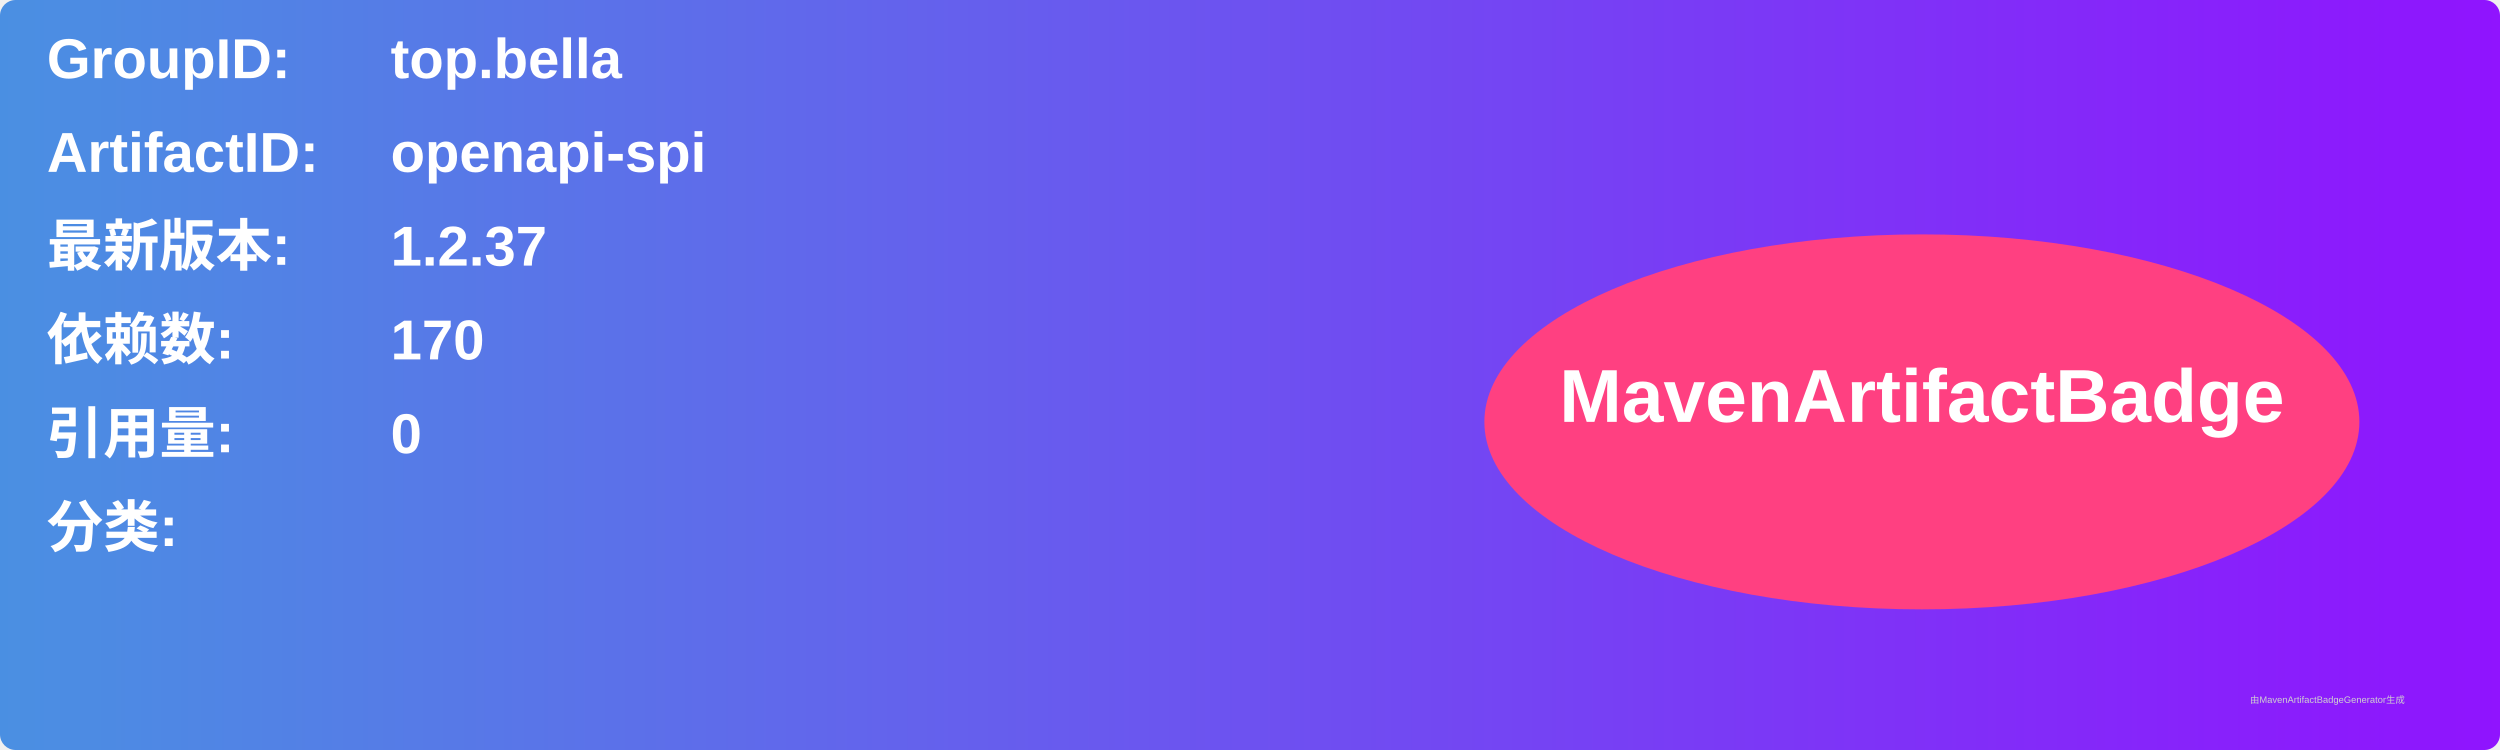
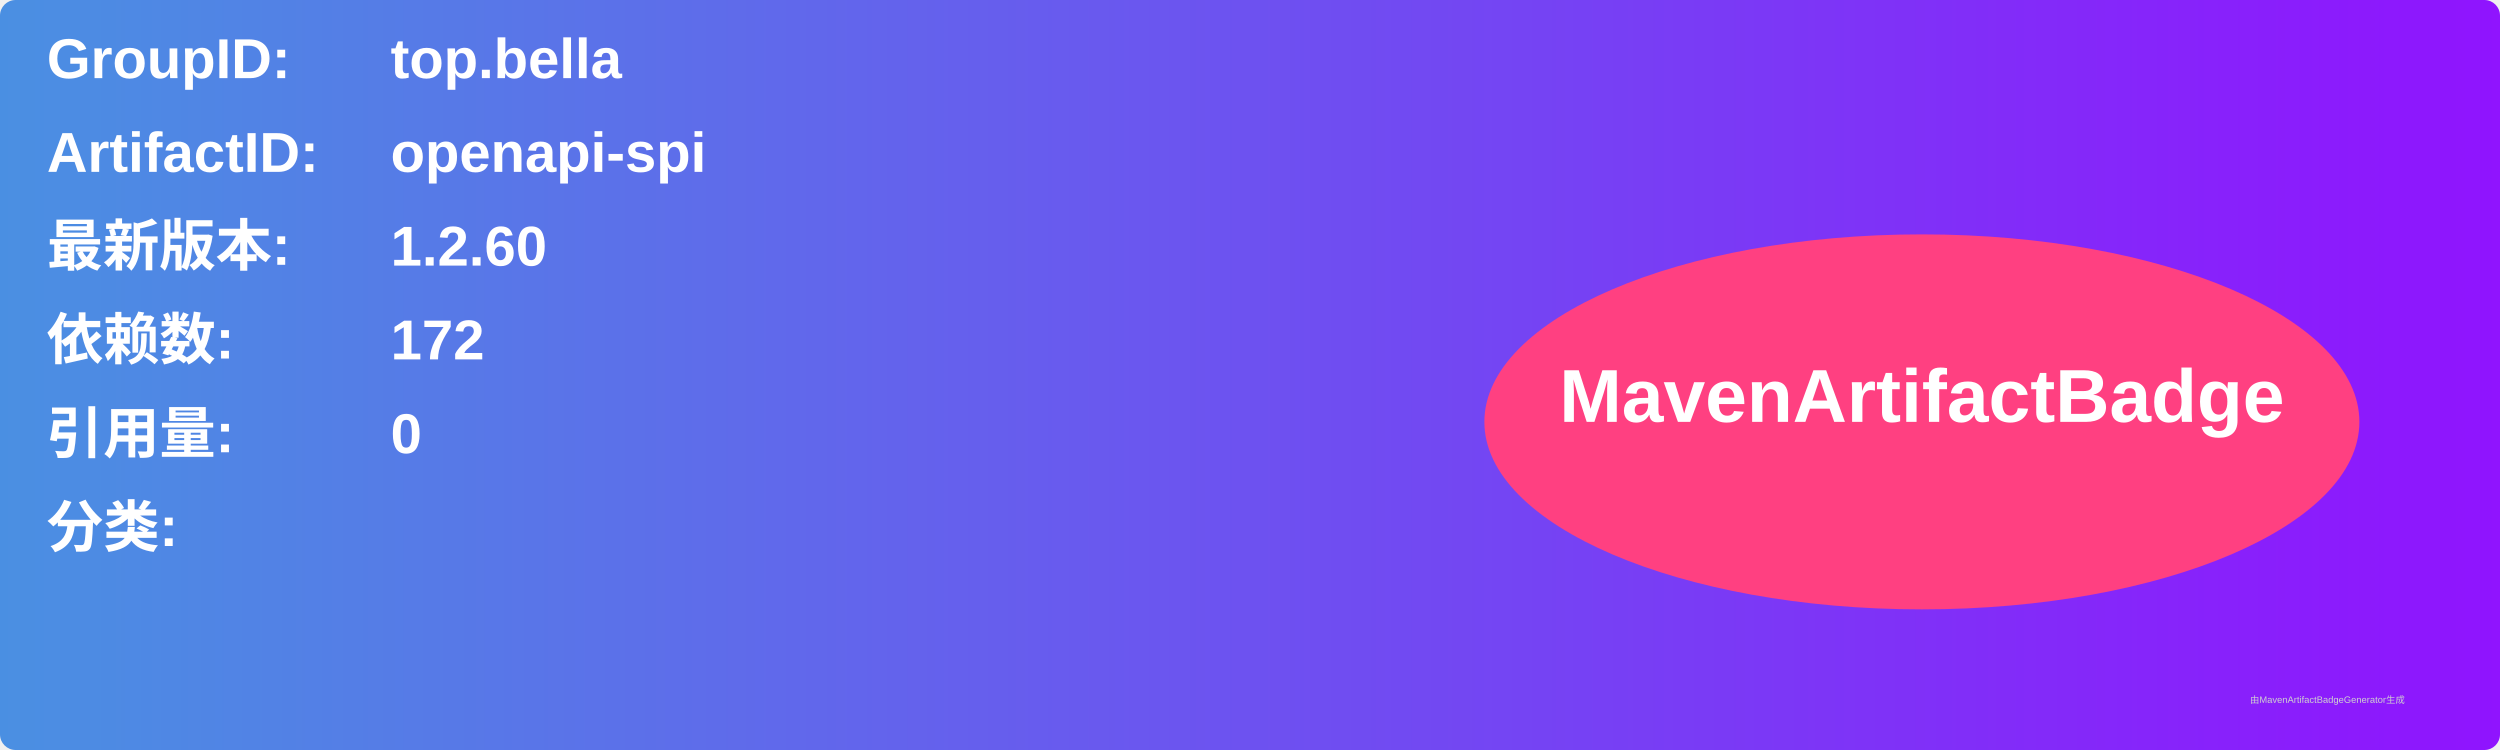
<svg xmlns="http://www.w3.org/2000/svg" width="800" height="240" viewBox="0 0 800 240">
  <linearGradient id="grad" x1="0%" y1="0%" x2="100%" y2="0%">
    <stop offset="0%" stop-color="#4a90e2" />
    <stop offset="100%" stop-color="#9013fe" />
  </linearGradient>
  <rect width="100%" height="100%" rx="5" ry="5" fill="url(#grad)" />
  <g transform="translate(15, 15)">
    <text x="0" y="10" font-family="Arial" font-size="18" fill="white" font-weight="bold" width="260">GroupID:</text>
    <text x="110" y="10" font-family="Arial" font-size="18" fill="white" font-weight="bold" width="460">top.bella</text>
    <text x="0" y="40" font-family="Arial" font-size="18" fill="white" font-weight="bold" width="260">ArtifactID:</text>
    <text x="110" y="40" font-family="Arial" font-size="18" fill="white" font-weight="bold" width="460">openapi-spi</text>
    <text x="0" y="70" font-family="Arial" font-size="18" fill="white" font-weight="bold">最新版本:</text>
    <text x="110" y="70" font-family="Arial" font-size="18" fill="white" font-weight="bold">
-       <tspan font-weight="bold">1.2.37</tspan>
+       <tspan font-weight="bold">1.2.60</tspan>
    </text>
    <text x="0" y="100" font-family="Arial" font-size="18" fill="white" font-weight="bold">依赖数: </text>
    <text x="110" y="100" font-family="Arial" font-size="18" fill="white">
-       <tspan font-weight="bold">170</tspan>
+       <tspan font-weight="bold">172</tspan>
    </text>
    <text x="0" y="130" font-family="Arial" font-size="18" fill="white" font-weight="bold">引用量: </text>
    <text x="110" y="130" font-family="Arial" font-size="18" fill="white">
      <tspan font-weight="bold">0</tspan>
    </text>
    <text x="0" y="160" font-family="Arial" font-size="18" fill="white" font-weight="bold">分类:</text>
    <text x="10" y="190" font-family="Arial" font-size="10" fill="white">
      <tspan font-weight="bold" />
    </text>
    <ellipse cx="600" cy="120" rx="140" ry="60" fill="#ff4081" />
    <text x="600" y="120" text-anchor="middle" font-family="Arial" font-size="24" fill="white" font-weight="bold">MavenArtifactBadge</text>
  </g>
  <text x="720" y="225" font-family="Arial" font-size="3" fill="#d0d0d0">由MavenArtifactBadgeGenerator生成</text>
</svg>
